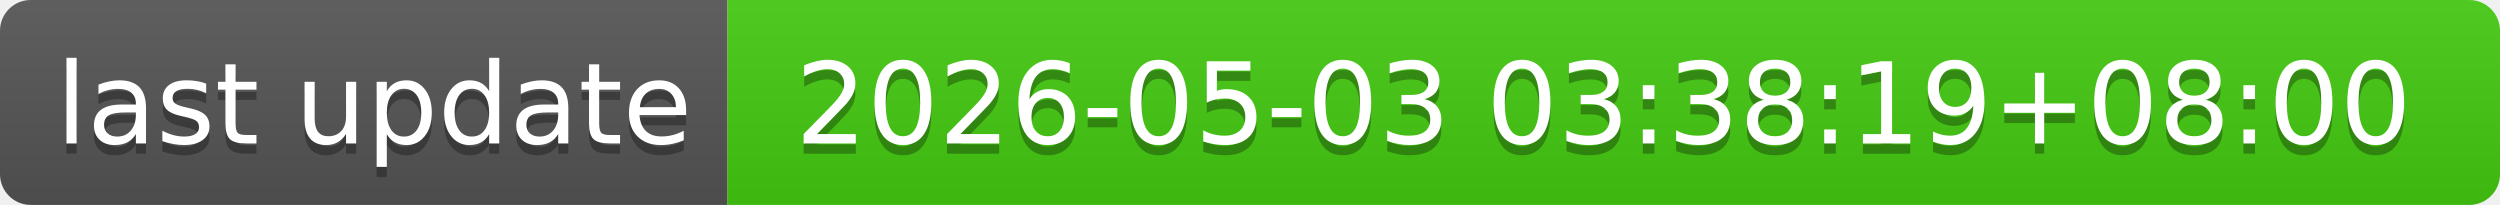
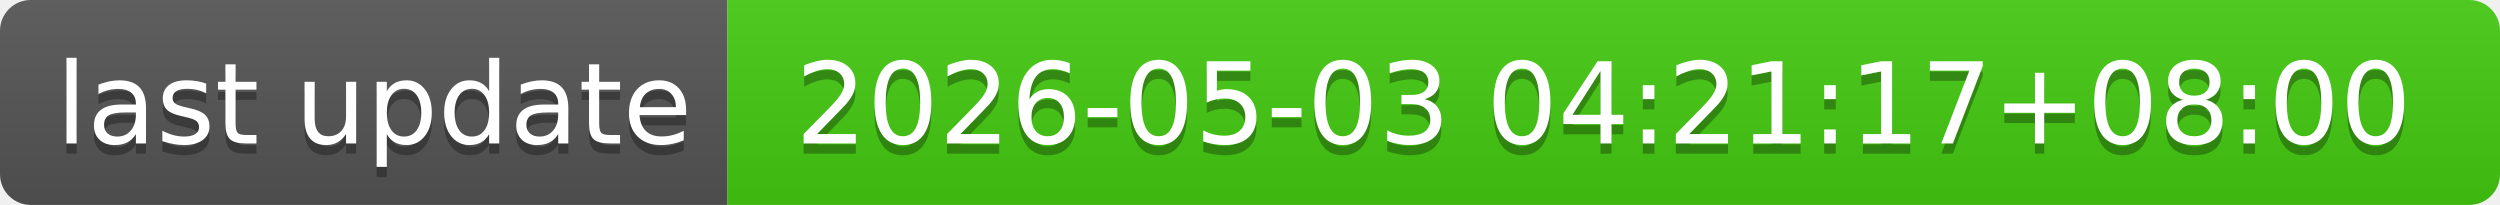
- <svg xmlns="http://www.w3.org/2000/svg" width="244" height="20" role="img" aria-label="last update: 2026-05-03 03:38:19+08:00">
+ <svg xmlns="http://www.w3.org/2000/svg" width="244" height="20" role="img" aria-label="last update: 2026-05-03 04:21:17+08:00">
  <linearGradient id="s" x2="0" y2="100%">
    <stop offset="0" stop-color="#bbb" stop-opacity=".1" />
    <stop offset="1" stop-opacity=".1" />
  </linearGradient>
  <clipPath id="r">
    <rect width="244" height="20" rx="3" fill="#fff" />
  </clipPath>
  <g clip-path="url(#r)">
    <rect width="71" height="20" fill="#555" />
    <rect x="71" width="173" height="20" fill="#4c1" />
    <rect width="244" height="20" fill="url(#s)" />
  </g>
  <g fill="#fff" text-anchor="middle" font-family="Verdana,Geneva,DejaVu Sans,sans-serif" text-rendering="geometricPrecision" font-size="110">
    <text aria-hidden="true" x="365" y="150" fill="#010101" fill-opacity=".3" transform="scale(.1)" textLength="610">last update</text>
    <text x="365" y="140" transform="scale(.1)" fill="#fff" textLength="610">last update</text>
-     <text aria-hidden="true" x="1565" y="150" fill="#010101" fill-opacity=".3" transform="scale(.1)" textLength="1630">2026-05-03 03:38:19+08:00</text>
-     <text x="1565" y="140" transform="scale(.1)" fill="#fff" textLength="1630">2026-05-03 03:38:19+08:00</text>
+     <text aria-hidden="true" x="1565" y="150" fill="#010101" fill-opacity=".3" transform="scale(.1)" textLength="1630">2026-05-03 04:21:17+08:00</text>
+     <text x="1565" y="140" transform="scale(.1)" fill="#fff" textLength="1630">2026-05-03 04:21:17+08:00</text>
  </g>
</svg>
